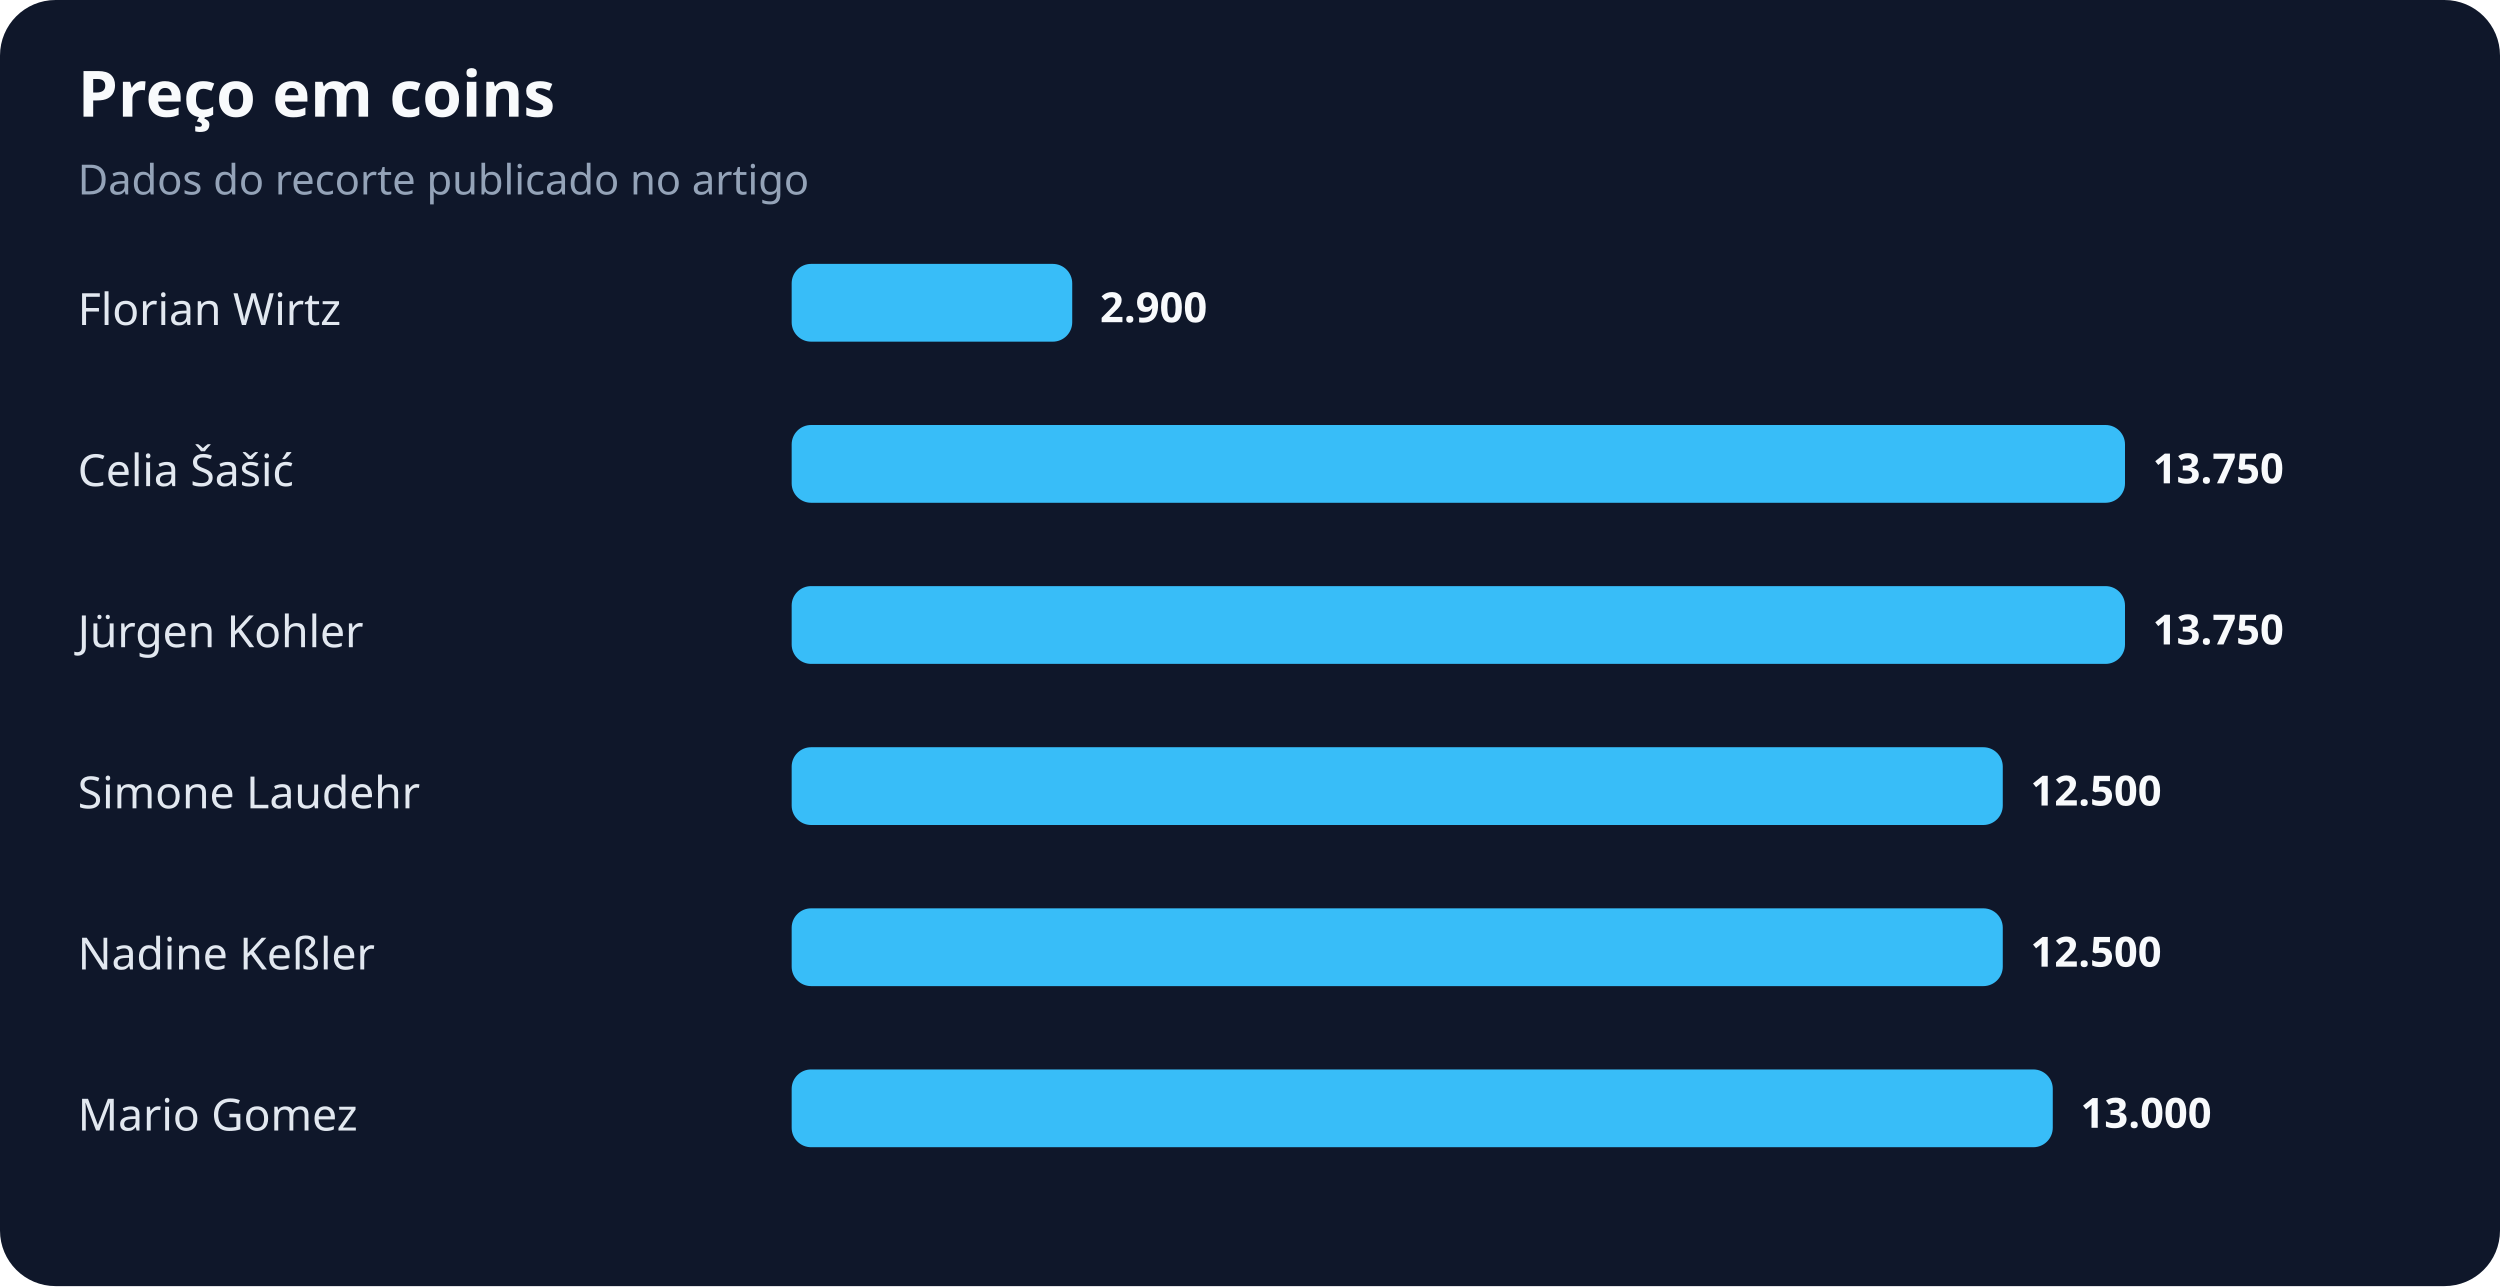
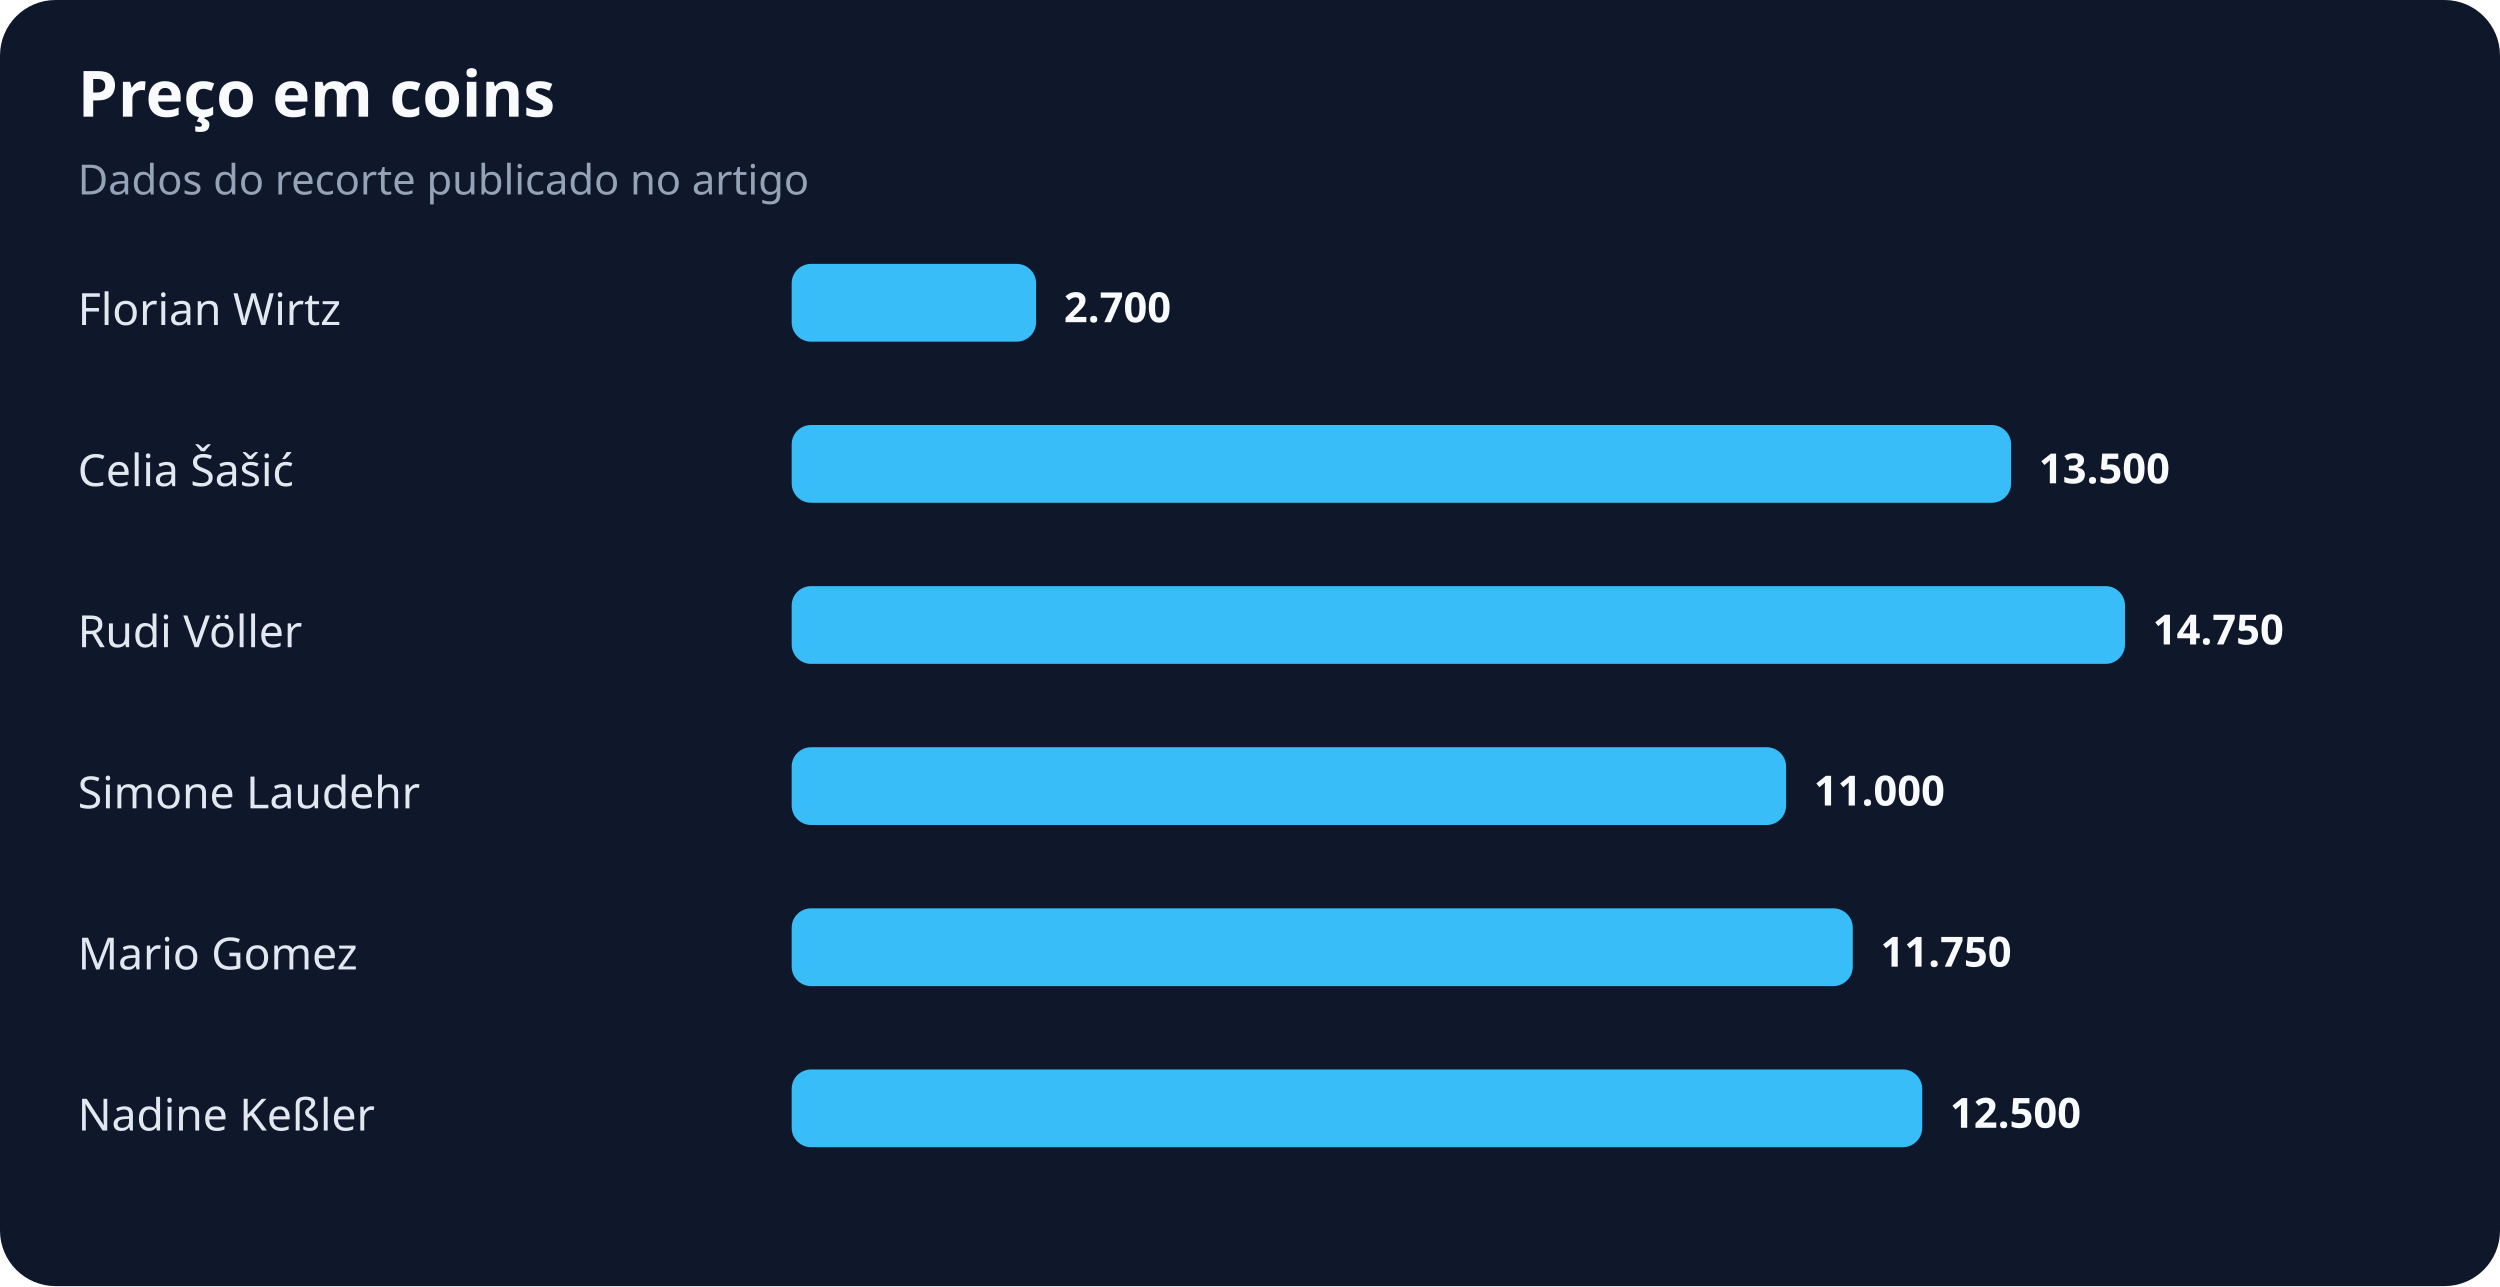
<svg xmlns="http://www.w3.org/2000/svg" width="900" height="463" viewBox="0 0 900 463" role="img" aria-labelledby="title desc">
  <rect width="100%" height="100%" rx="20" fill="#0f172a" />
  <text x="28" y="42" fill="#f8fafc" font-family="system-ui,sans-serif" font-size="23" font-weight="700">Preço em coins</text>
  <text x="28" y="70" fill="#94a3b8" font-family="system-ui,sans-serif" font-size="15">Dados do recorte publicado no artigo</text>
  <text x="28" y="117" fill="#e2e8f0" font-family="system-ui,sans-serif" font-size="16">Florian Wirtz</text>
-   <rect x="285" y="95" width="101" height="28" rx="7" fill="#38bdf8" />
-   <text x="396" y="116" fill="#f8fafc" font-family="system-ui,sans-serif" font-size="15" font-weight="700">2.900</text>
+   <rect x="285" y="95" width="88" height="28" rx="7" fill="#38bdf8" />
+   <text x="383" y="116" fill="#f8fafc" font-family="system-ui,sans-serif" font-size="15" font-weight="700">2.700</text>
  <text x="28" y="175" fill="#e2e8f0" font-family="system-ui,sans-serif" font-size="16">Celia Šašić</text>
-   <rect x="285" y="153" width="480" height="28" rx="7" fill="#38bdf8" />
-   <text x="775" y="174" fill="#f8fafc" font-family="system-ui,sans-serif" font-size="15" font-weight="700">13.750</text>
-   <text x="28" y="233" fill="#e2e8f0" font-family="system-ui,sans-serif" font-size="16">Jürgen Kohler</text>
+   <rect x="285" y="153" width="439" height="28" rx="7" fill="#38bdf8" />
+   <text x="734" y="174" fill="#f8fafc" font-family="system-ui,sans-serif" font-size="15" font-weight="700">13.500</text>
+   <text x="28" y="233" fill="#e2e8f0" font-family="system-ui,sans-serif" font-size="16">Rudi Völler</text>
  <rect x="285" y="211" width="480" height="28" rx="7" fill="#38bdf8" />
-   <text x="775" y="232" fill="#f8fafc" font-family="system-ui,sans-serif" font-size="15" font-weight="700">13.750</text>
+   <text x="775" y="232" fill="#f8fafc" font-family="system-ui,sans-serif" font-size="15" font-weight="700">14.750</text>
  <text x="28" y="291" fill="#e2e8f0" font-family="system-ui,sans-serif" font-size="16">Simone Laudehr</text>
-   <rect x="285" y="269" width="436" height="28" rx="7" fill="#38bdf8" />
-   <text x="731" y="290" fill="#f8fafc" font-family="system-ui,sans-serif" font-size="15" font-weight="700">12.500</text>
-   <text x="28" y="349" fill="#e2e8f0" font-family="system-ui,sans-serif" font-size="16">Nadine Keßler</text>
-   <rect x="285" y="327" width="436" height="28" rx="7" fill="#38bdf8" />
-   <text x="731" y="348" fill="#f8fafc" font-family="system-ui,sans-serif" font-size="15" font-weight="700">12.500</text>
-   <text x="28" y="407" fill="#e2e8f0" font-family="system-ui,sans-serif" font-size="16">Mario Gomez</text>
-   <rect x="285" y="385" width="454" height="28" rx="7" fill="#38bdf8" />
-   <text x="749" y="406" fill="#f8fafc" font-family="system-ui,sans-serif" font-size="15" font-weight="700">13.000</text>
+   <rect x="285" y="269" width="358" height="28" rx="7" fill="#38bdf8" />
+   <text x="653" y="290" fill="#f8fafc" font-family="system-ui,sans-serif" font-size="15" font-weight="700">11.000</text>
+   <text x="28" y="349" fill="#e2e8f0" font-family="system-ui,sans-serif" font-size="16">Mario Gomez</text>
+   <rect x="285" y="327" width="382" height="28" rx="7" fill="#38bdf8" />
+   <text x="677" y="348" fill="#f8fafc" font-family="system-ui,sans-serif" font-size="15" font-weight="700">11.750</text>
+   <text x="28" y="407" fill="#e2e8f0" font-family="system-ui,sans-serif" font-size="16">Nadine Keßler</text>
+   <rect x="285" y="385" width="407" height="28" rx="7" fill="#38bdf8" />
+   <text x="702" y="406" fill="#f8fafc" font-family="system-ui,sans-serif" font-size="15" font-weight="700">12.500</text>
</svg>
